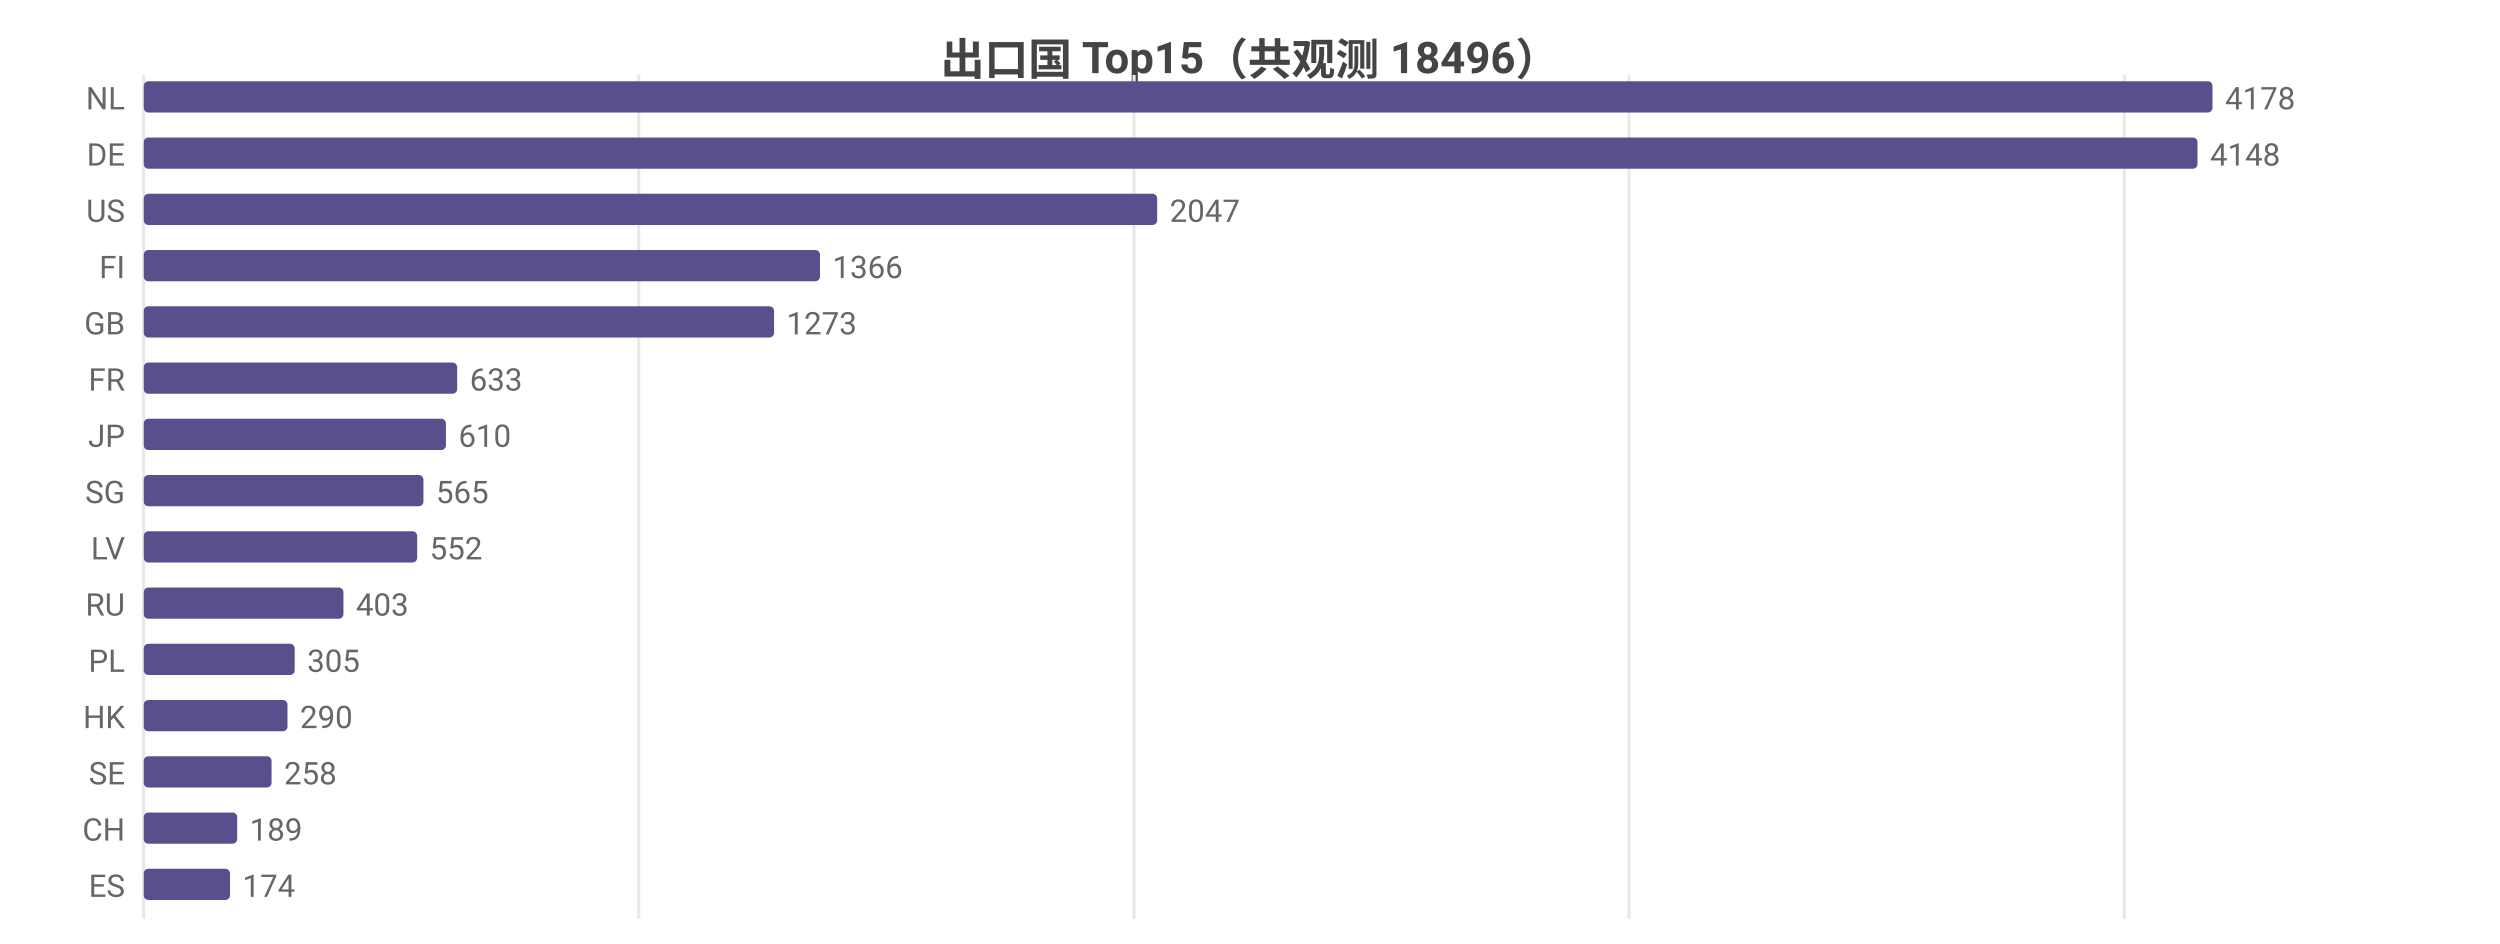
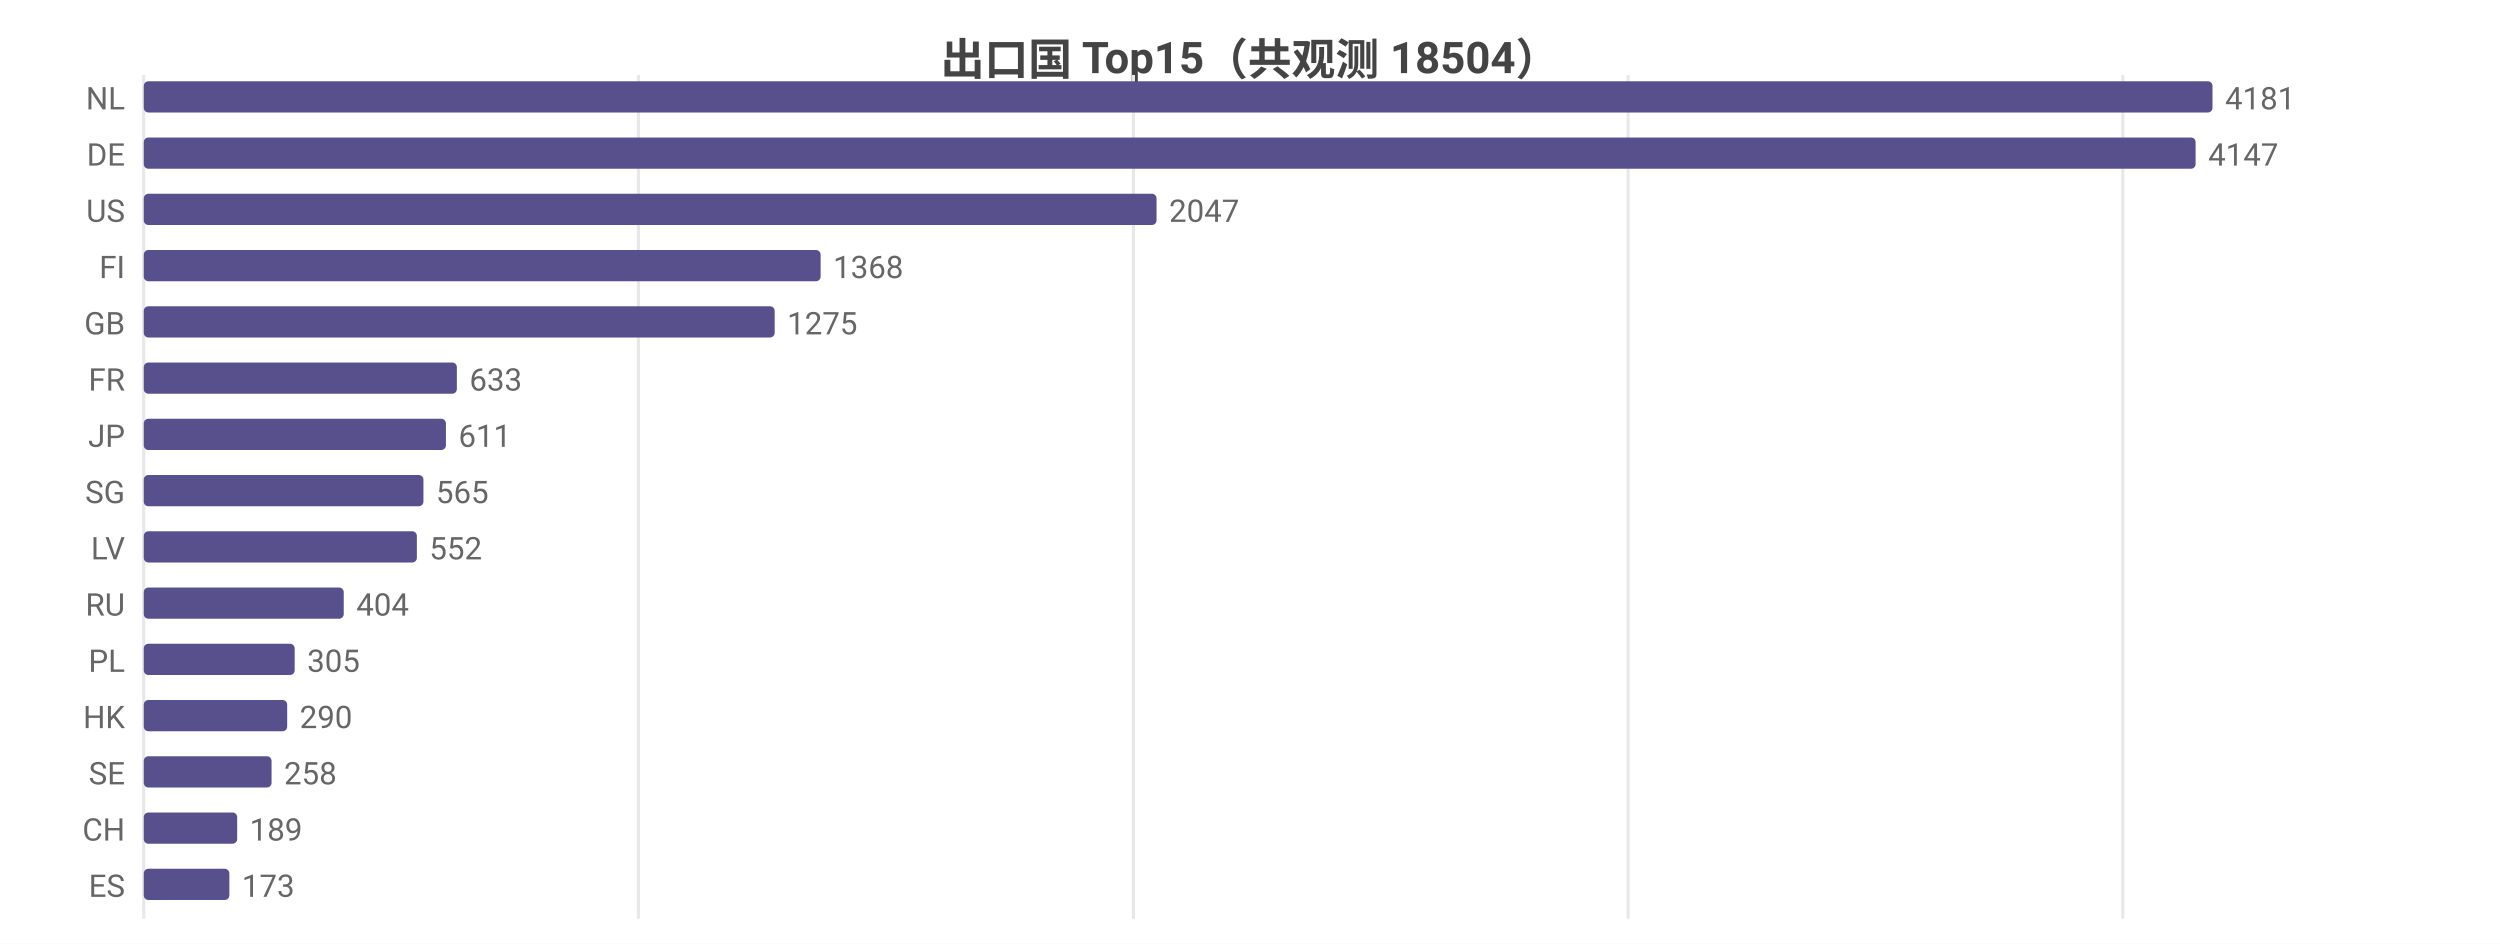
<svg xmlns="http://www.w3.org/2000/svg" width="800" height="302" viewBox="0 0 800 302">
  <rect width="800" height="302" fill="#ffffff" />
  <style>text{font-family:system-ui,-apple-system,'Segoe UI',Roboto,'PingFang SC','Microsoft YaHei','Noto Sans CJK SC',sans-serif}.g{stroke:#e8e8e8;stroke-width:1}.a{stroke:#999;stroke-width:1}.t{font-size:10px;fill:#666}.m{font-size:10px;text-anchor:middle;fill:#666}.e{font-size:10px;text-anchor:end;fill:#666}.l{font-size:11px;fill:#333}.tt{font-size:14px;font-weight:600;text-anchor:middle;fill:#444}.em{font-size:13px;text-anchor:middle;fill:#999}</style>
-   <text class="tt" x="400.0" y="24">出口国 Top15（共观测 18496）</text>
+   <text class="tt" x="400.0" y="24">出口国 Top15（共观测 18504）</text>
  <line class="g" x1="46" y1="24" x2="46" y2="294" />
-   <line class="g" x1="204.4" y1="24" x2="204.4" y2="294" />
-   <line class="g" x1="362.9" y1="24" x2="362.9" y2="294" />
-   <line class="g" x1="521.3" y1="24" x2="521.3" y2="294" />
-   <line class="g" x1="679.8" y1="24" x2="679.8" y2="294" />
+   <line class="g" x1="204.3" y1="24" x2="204.3" y2="294" />
+   <line class="g" x1="362.7" y1="24" x2="362.7" y2="294" />
+   <line class="g" x1="521.0" y1="24" x2="521.0" y2="294" />
+   <line class="g" x1="679.3" y1="24" x2="679.3" y2="294" />
  <text class="e" x="40" y="35">NL</text>
  <rect x="46" y="26" width="662" height="10" fill="#58508d" rx="1.5" />
-   <text class="t" x="712" y="35">4178</text>
+   <text class="t" x="712" y="35">4181</text>
  <text class="e" x="40" y="53">DE</text>
-   <rect x="46" y="44" width="657.2" height="10" fill="#58508d" rx="1.5" />
-   <text class="t" x="707.2" y="53">4148</text>
+   <rect x="46" y="44" width="656.6" height="10" fill="#58508d" rx="1.5" />
+   <text class="t" x="706.6" y="53">4147</text>
  <text class="e" x="40" y="71">US</text>
-   <rect x="46" y="62" width="324.3" height="10" fill="#58508d" rx="1.5" />
-   <text class="t" x="374.3" y="71">2047</text>
+   <rect x="46" y="62" width="324.1" height="10" fill="#58508d" rx="1.5" />
+   <text class="t" x="374.1" y="71">2047</text>
  <text class="e" x="40" y="89">FI</text>
-   <rect x="46" y="80" width="216.4" height="10" fill="#58508d" rx="1.5" />
-   <text class="t" x="266.4" y="89">1366</text>
+   <rect x="46" y="80" width="216.6" height="10" fill="#58508d" rx="1.5" />
+   <text class="t" x="266.6" y="89">1368</text>
  <text class="e" x="40" y="107">GB</text>
-   <rect x="46" y="98" width="201.7" height="10" fill="#58508d" rx="1.5" />
-   <text class="t" x="251.7" y="107">1273</text>
+   <rect x="46" y="98" width="201.9" height="10" fill="#58508d" rx="1.5" />
+   <text class="t" x="251.9" y="107">1275</text>
  <text class="e" x="40" y="125">FR</text>
-   <rect x="46" y="116" width="100.3" height="10" fill="#58508d" rx="1.5" />
-   <text class="t" x="150.3" y="125">633</text>
+   <rect x="46" y="116" width="100.2" height="10" fill="#58508d" rx="1.5" />
+   <text class="t" x="150.2" y="125">633</text>
  <text class="e" x="40" y="143">JP</text>
  <rect x="46" y="134" width="96.7" height="10" fill="#58508d" rx="1.5" />
-   <text class="t" x="146.7" y="143">610</text>
+   <text class="t" x="146.7" y="143">611</text>
  <text class="e" x="40" y="161">SG</text>
  <rect x="46" y="152" width="89.5" height="10" fill="#58508d" rx="1.5" />
  <text class="t" x="139.5" y="161">565</text>
  <text class="e" x="40" y="179">LV</text>
-   <rect x="46" y="170" width="87.5" height="10" fill="#58508d" rx="1.5" />
-   <text class="t" x="137.5" y="179">552</text>
+   <rect x="46" y="170" width="87.4" height="10" fill="#58508d" rx="1.5" />
+   <text class="t" x="137.4" y="179">552</text>
  <text class="e" x="40" y="197">RU</text>
-   <rect x="46" y="188" width="63.9" height="10" fill="#58508d" rx="1.5" />
-   <text class="t" x="113.9" y="197">403</text>
+   <rect x="46" y="188" width="64.0" height="10" fill="#58508d" rx="1.5" />
+   <text class="t" x="114.0" y="197">404</text>
  <text class="e" x="40" y="215">PL</text>
  <rect x="46" y="206" width="48.3" height="10" fill="#58508d" rx="1.5" />
  <text class="t" x="98.3" y="215">305</text>
  <text class="e" x="40" y="233">HK</text>
-   <rect x="46" y="224" width="46.0" height="10" fill="#58508d" rx="1.5" />
-   <text class="t" x="96.0" y="233">290</text>
+   <rect x="46" y="224" width="45.9" height="10" fill="#58508d" rx="1.5" />
+   <text class="t" x="95.9" y="233">290</text>
  <text class="e" x="40" y="251">SE</text>
  <rect x="46" y="242" width="40.9" height="10" fill="#58508d" rx="1.5" />
  <text class="t" x="90.9" y="251">258</text>
  <text class="e" x="40" y="269">CH</text>
  <rect x="46" y="260" width="29.9" height="10" fill="#58508d" rx="1.5" />
  <text class="t" x="79.9" y="269">189</text>
  <text class="e" x="40" y="287">ES</text>
-   <rect x="46" y="278" width="27.6" height="10" fill="#58508d" rx="1.5" />
-   <text class="t" x="77.6" y="287">174</text>
+   <rect x="46" y="278" width="27.4" height="10" fill="#58508d" rx="1.5" />
+   <text class="t" x="77.4" y="287">173</text>
</svg>
